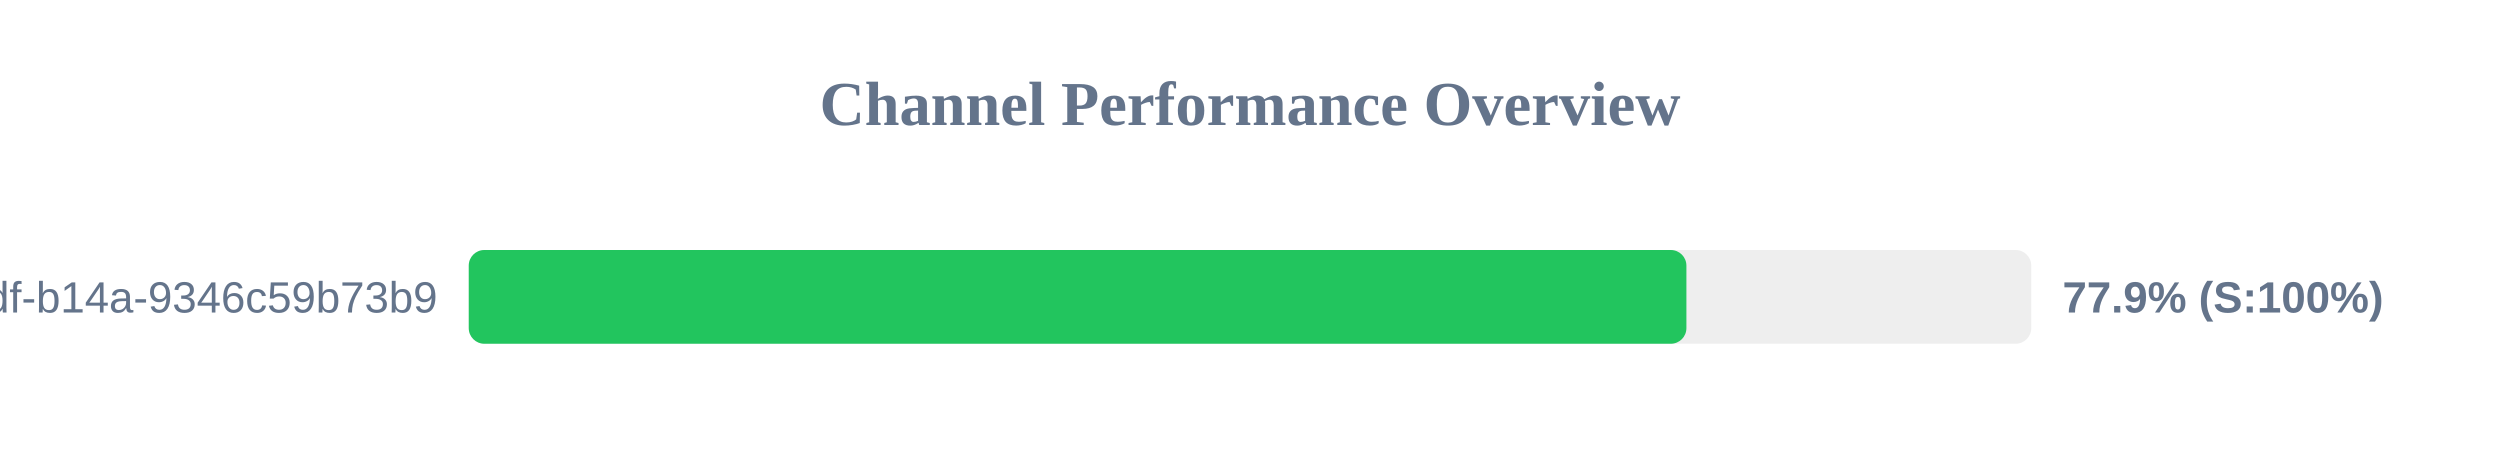
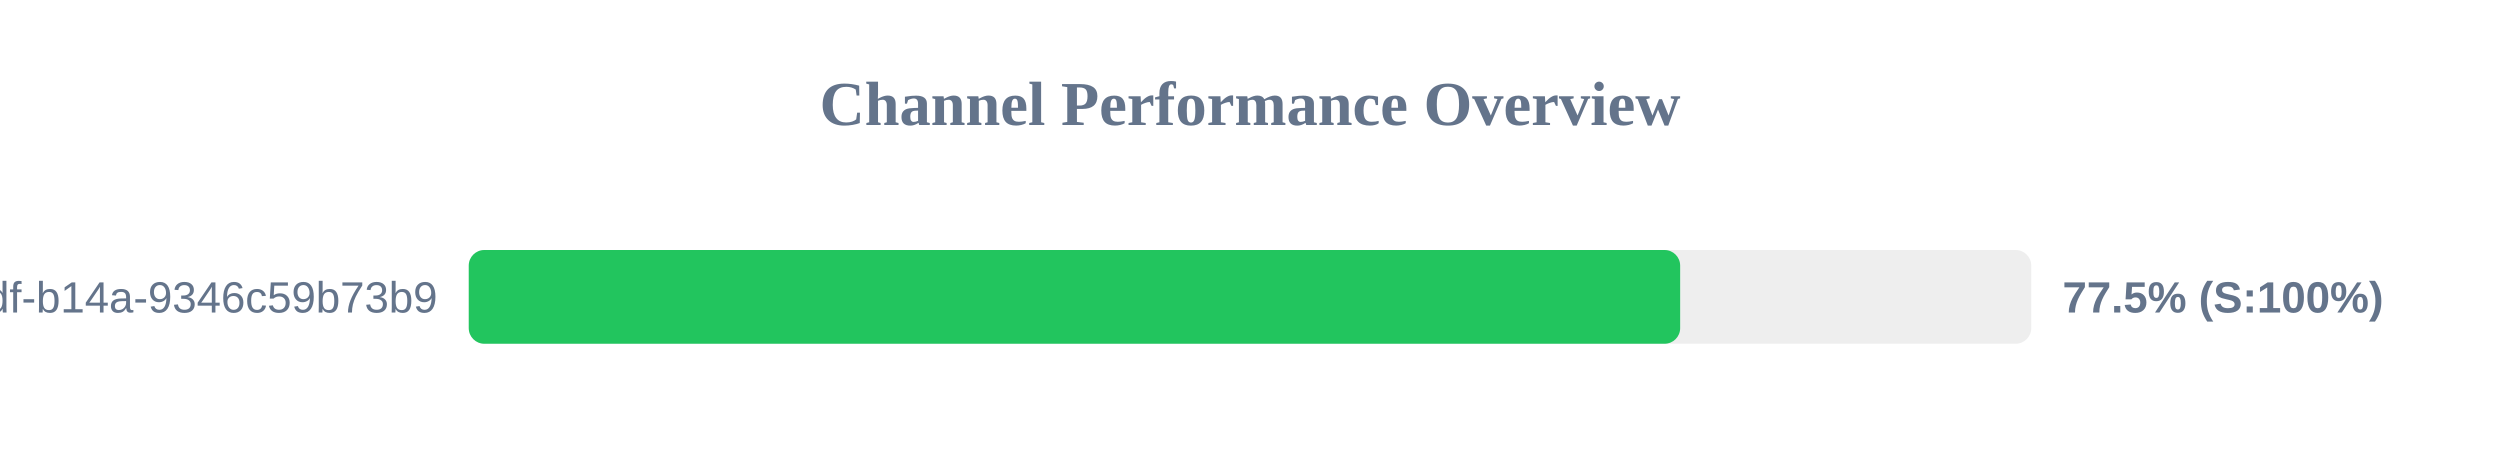
<svg xmlns="http://www.w3.org/2000/svg" width="800" height="150" version="1.1">
  <style>
        .row { font: 14px Arial; fill: #64748b; }
        .score { font: bold 14px Arial; fill: #64748b; }
    </style>
  <text x="400" y="40" text-anchor="middle" font-size="20px" font-weight="bold" fill="#64748b">Channel Performance Overview</text>
  <rect x="150" y="80" width="500" height="30" fill="#eee" rx="5" />
-   <rect x="150" y="80" width="389.65" height="30" fill="#22c55e" rx="5" />
+   <rect x="150" y="80" width="387.65" height="30" fill="#22c55e" rx="5" />
  <text x="140" y="100" text-anchor="end" class="row">?uuid=55ca7a9e-cf90-49df-b14a-9346c59b73b9</text>
-   <text x="660" y="100" text-anchor="start" class="score">77.9% (S:100%)</text>
+   <text x="660" y="100" text-anchor="start" class="score">77.5% (S:100%)</text>
</svg>
